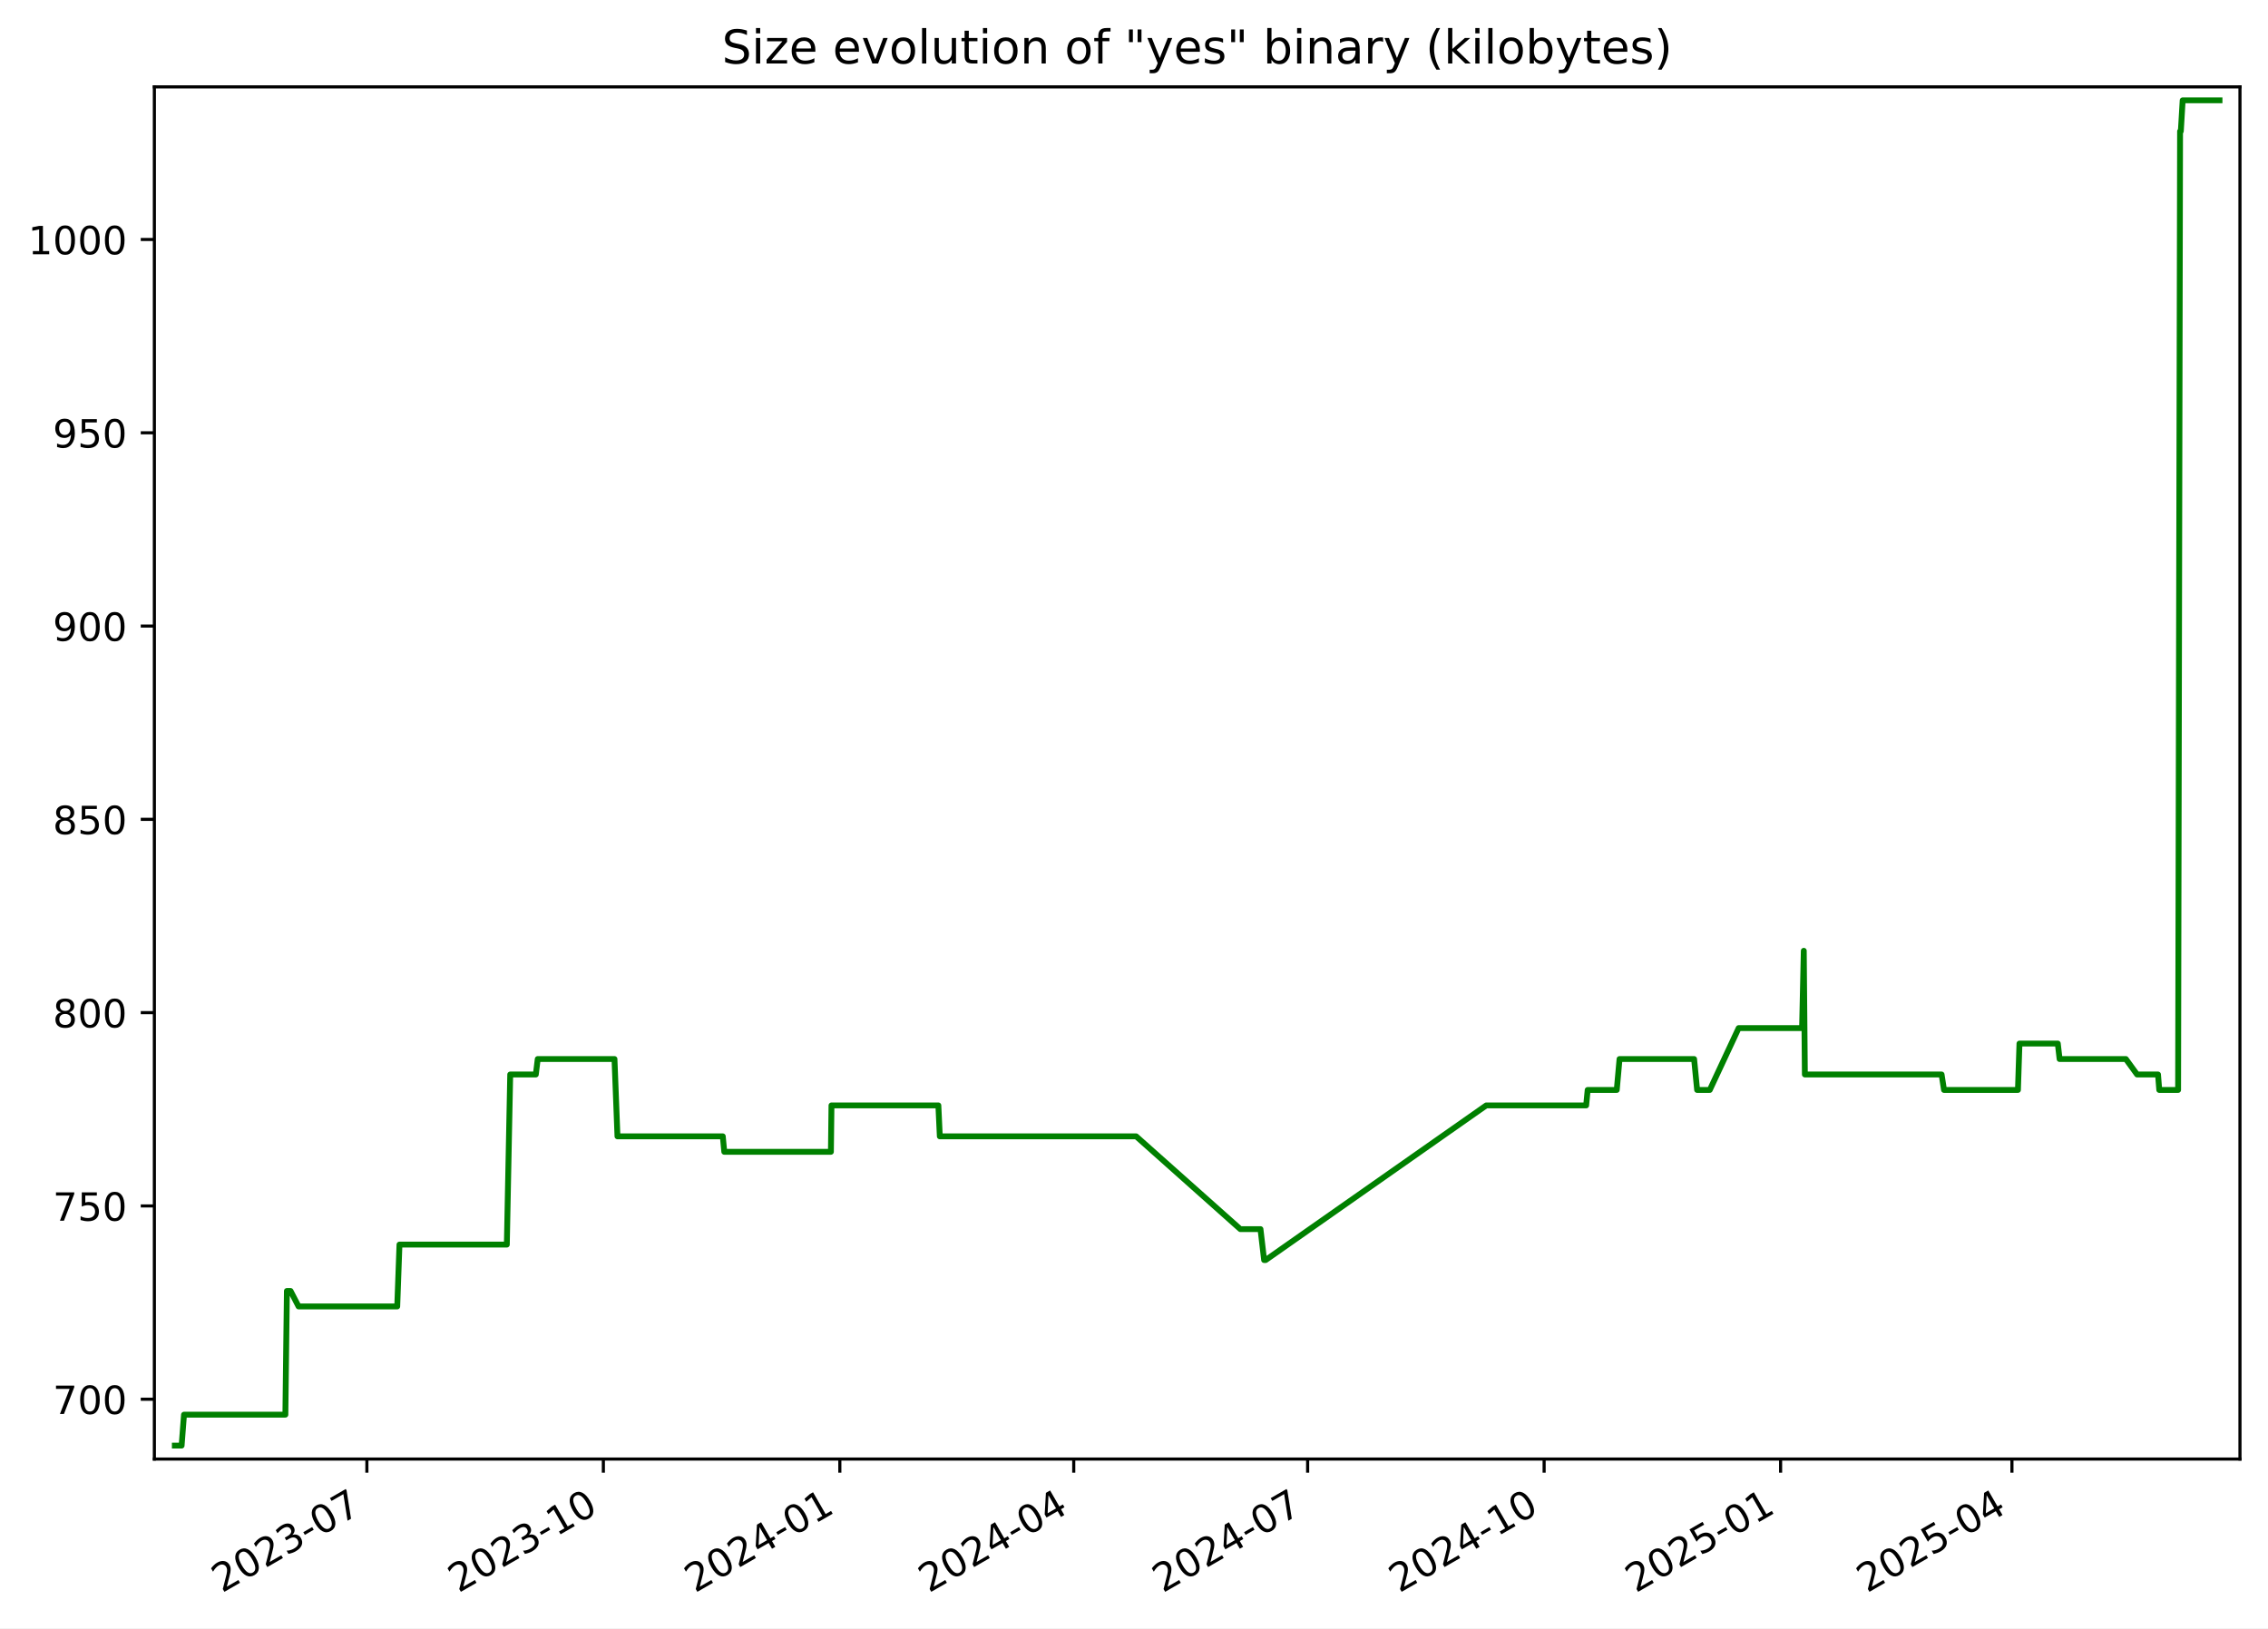
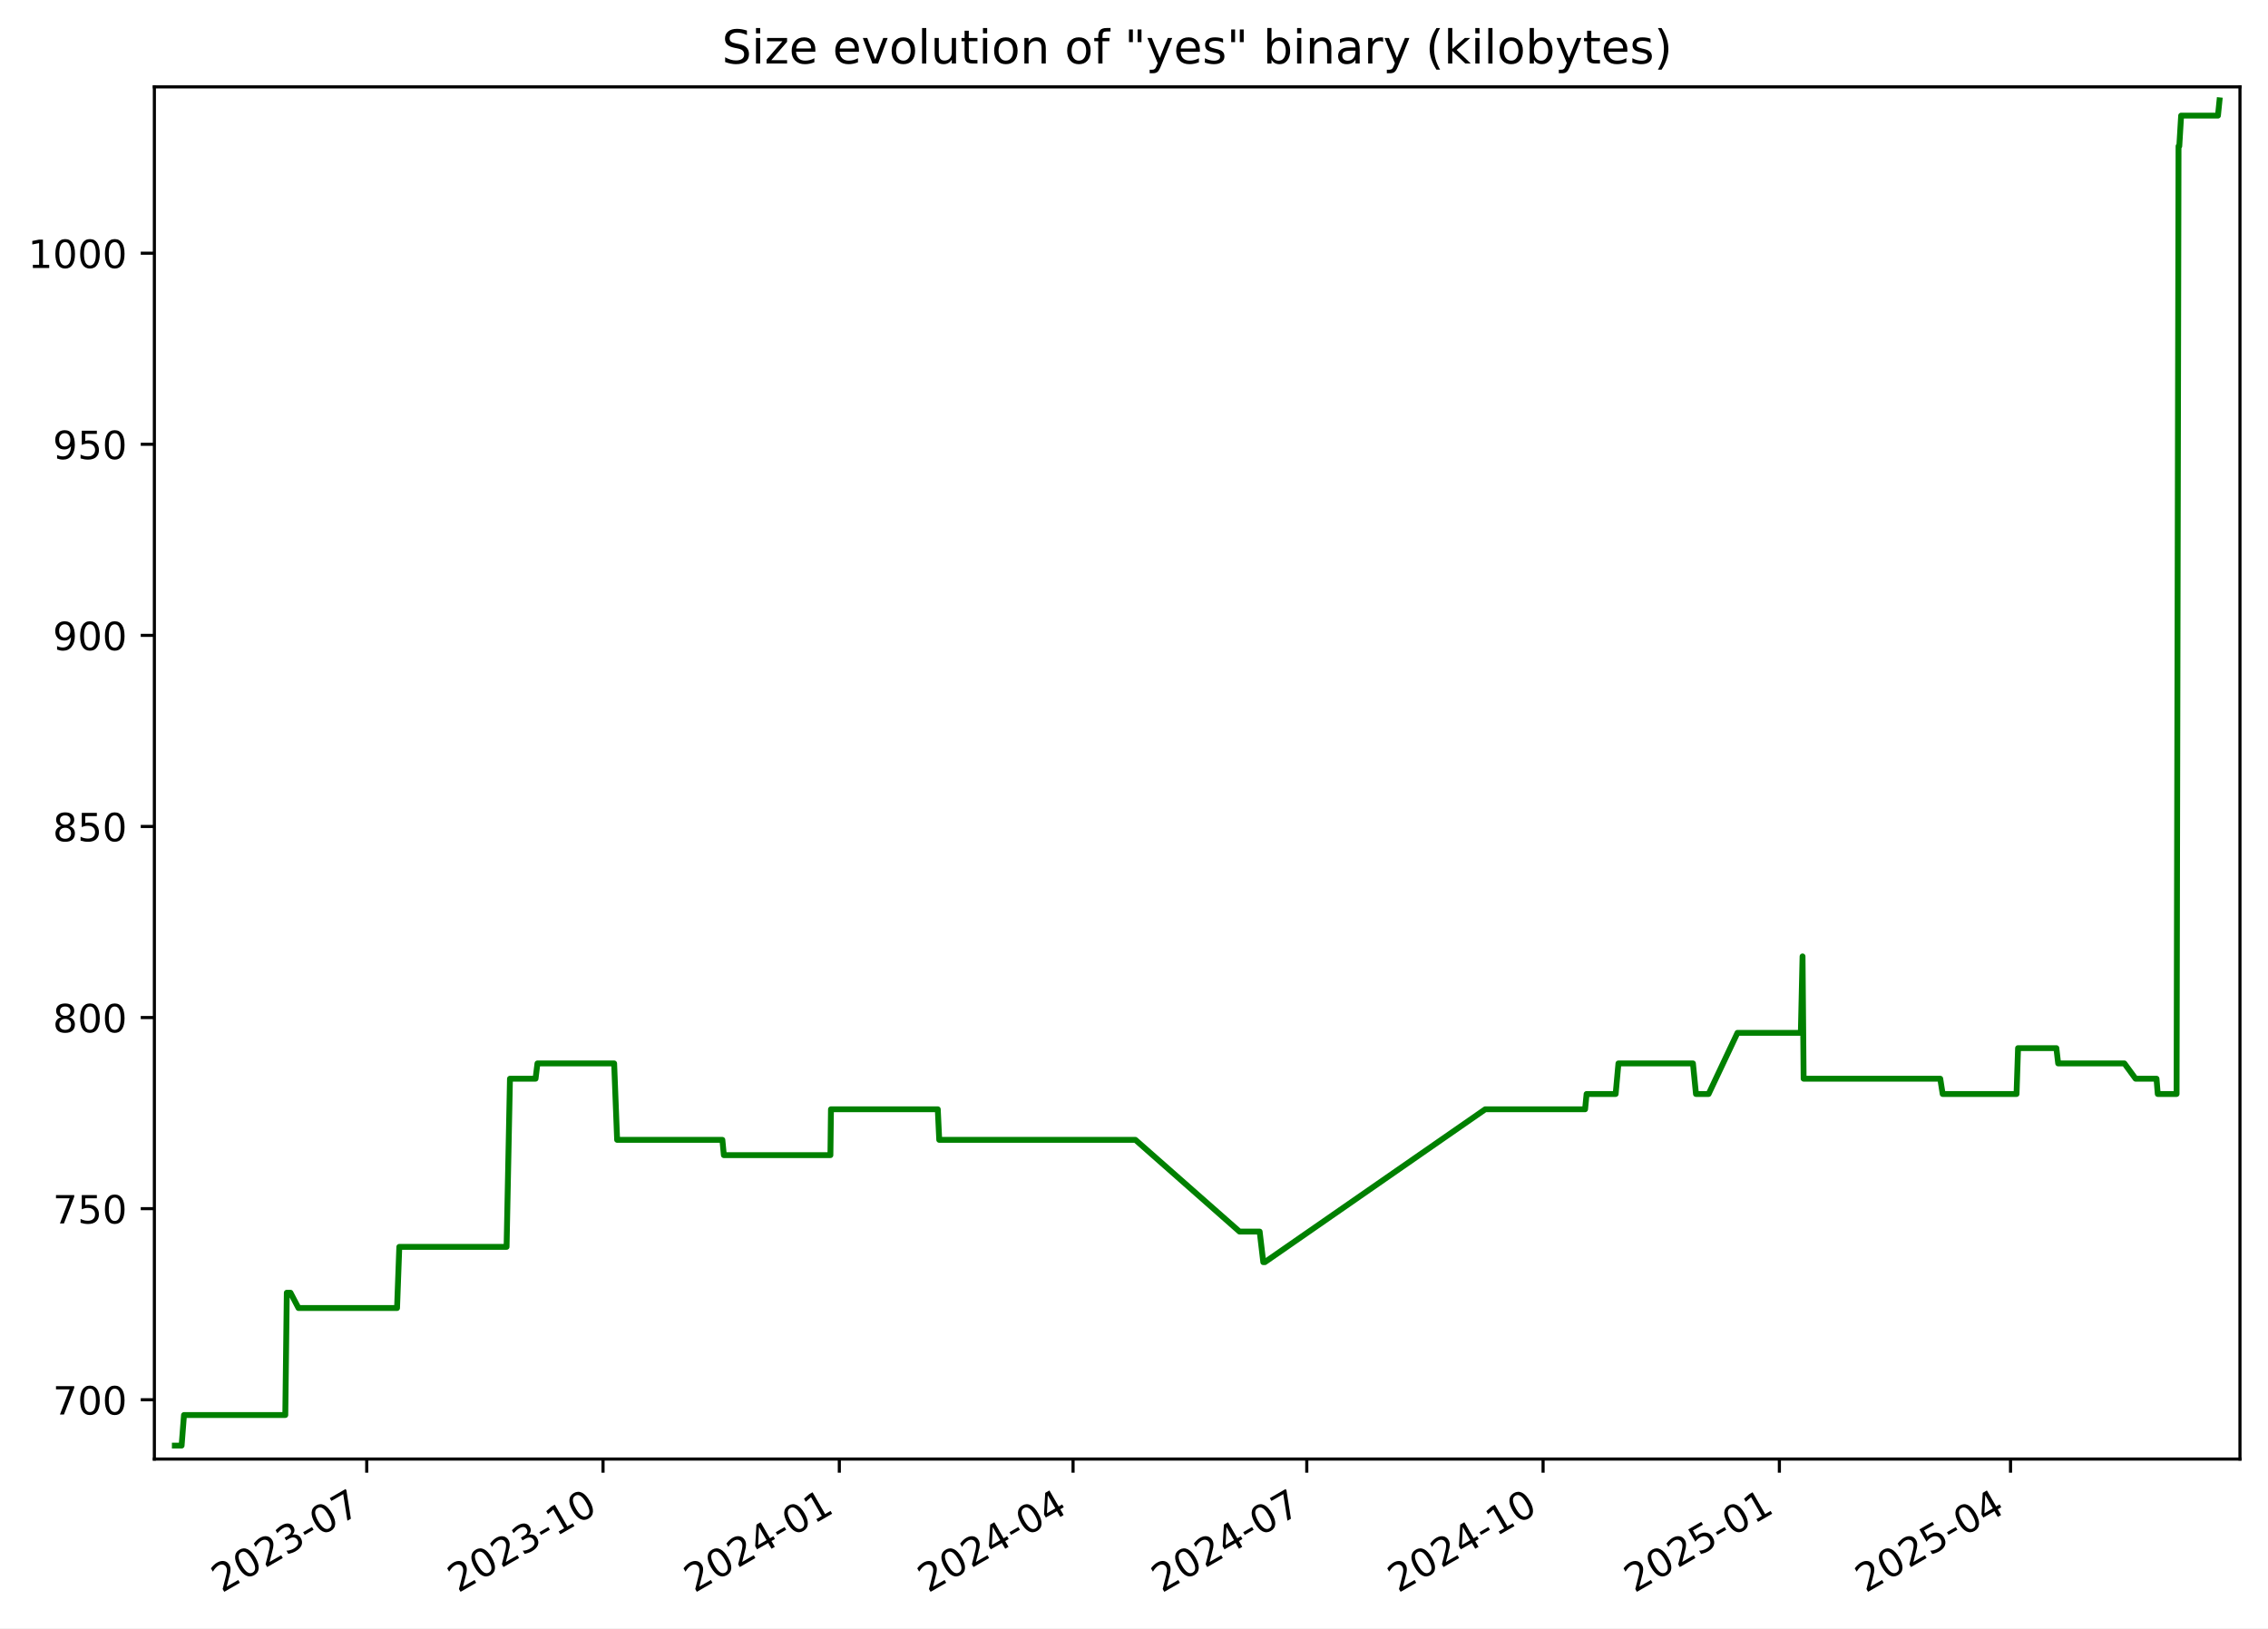
<svg xmlns="http://www.w3.org/2000/svg" xmlns:xlink="http://www.w3.org/1999/xlink" width="582.53pt" height="418.303pt" viewBox="0 0 582.53 418.303" version="1.1">
  <defs>
    <style type="text/css">*{stroke-linejoin: round; stroke-linecap: butt}</style>
  </defs>
  <g id="figure_1">
    <g id="patch_1">
      <path d="M -0 418.303  L 582.53 418.303  L 582.53 0  L -0 0  z " style="fill: #ffffff" />
    </g>
    <g id="axes_1">
      <g id="patch_2">
        <path d="M 39.65 374.83  L 575.33 374.83  L 575.33 22.318  L 39.65 22.318  z " style="fill: #ffffff" />
      </g>
      <g id="matplotlib.axis_1">
        <g id="xtick_1">
          <g id="line2d_1">
            <defs>
-               <path id="m46917e50f6" d="M 0 0  L 0 3.5  " style="stroke: #000000; stroke-width: 0.8" />
+               <path id="me6679923c3" d="M 0 0  L 0 3.5  " style="stroke: #000000; stroke-width: 0.8" />
            </defs>
            <g>
-               <use xlink:href="#m46917e50f6" x="94.232" y="374.83" style="stroke: #000000; stroke-width: 0.8" />
+               <use xlink:href="#me6679923c3" x="94.195" y="374.83" style="stroke: #000000; stroke-width: 0.8" />
            </g>
          </g>
          <g id="text_1">
-             <g transform="translate(57.00747 409.302) rotate(-30) scale(0.1 -0.1)">
+             <g transform="translate(56.96987 409.302) rotate(-30) scale(0.1 -0.1)">
              <defs>
                <path id="DejaVuSans-32" d="M 1228 531  L 3431 531  L 3431 0  L 469 0  L 469 531  Q 828 903 1448 1529  Q 2069 2156 2228 2338  Q 2531 2678 2651 2914  Q 2772 3150 2772 3378  Q 2772 3750 2511 3984  Q 2250 4219 1831 4219  Q 1534 4219 1204 4116  Q 875 4013 500 3803  L 500 4441  Q 881 4594 1212 4672  Q 1544 4750 1819 4750  Q 2544 4750 2975 4387  Q 3406 4025 3406 3419  Q 3406 3131 3298 2873  Q 3191 2616 2906 2266  Q 2828 2175 2409 1742  Q 1991 1309 1228 531  z " transform="scale(0.015625)" />
                <path id="DejaVuSans-30" d="M 2034 4250  Q 1547 4250 1301 3770  Q 1056 3291 1056 2328  Q 1056 1369 1301 889  Q 1547 409 2034 409  Q 2525 409 2770 889  Q 3016 1369 3016 2328  Q 3016 3291 2770 3770  Q 2525 4250 2034 4250  z M 2034 4750  Q 2819 4750 3233 4129  Q 3647 3509 3647 2328  Q 3647 1150 3233 529  Q 2819 -91 2034 -91  Q 1250 -91 836 529  Q 422 1150 422 2328  Q 422 3509 836 4129  Q 1250 4750 2034 4750  z " transform="scale(0.015625)" />
                <path id="DejaVuSans-33" d="M 2597 2516  Q 3050 2419 3304 2112  Q 3559 1806 3559 1356  Q 3559 666 3084 287  Q 2609 -91 1734 -91  Q 1441 -91 1130 -33  Q 819 25 488 141  L 488 750  Q 750 597 1062 519  Q 1375 441 1716 441  Q 2309 441 2620 675  Q 2931 909 2931 1356  Q 2931 1769 2642 2001  Q 2353 2234 1838 2234  L 1294 2234  L 1294 2753  L 1863 2753  Q 2328 2753 2575 2939  Q 2822 3125 2822 3475  Q 2822 3834 2567 4026  Q 2313 4219 1838 4219  Q 1578 4219 1281 4162  Q 984 4106 628 3988  L 628 4550  Q 988 4650 1302 4700  Q 1616 4750 1894 4750  Q 2613 4750 3031 4423  Q 3450 4097 3450 3541  Q 3450 3153 3228 2886  Q 3006 2619 2597 2516  z " transform="scale(0.015625)" />
                <path id="DejaVuSans-2d" d="M 313 2009  L 1997 2009  L 1997 1497  L 313 1497  L 313 2009  z " transform="scale(0.015625)" />
                <path id="DejaVuSans-37" d="M 525 4666  L 3525 4666  L 3525 4397  L 1831 0  L 1172 0  L 2766 4134  L 525 4134  L 525 4666  z " transform="scale(0.015625)" />
              </defs>
              <use xlink:href="#DejaVuSans-32" />
              <use xlink:href="#DejaVuSans-30" x="63.623" />
              <use xlink:href="#DejaVuSans-32" x="127.246" />
              <use xlink:href="#DejaVuSans-33" x="190.869" />
              <use xlink:href="#DejaVuSans-2d" x="254.492" />
              <use xlink:href="#DejaVuSans-30" x="290.576" />
              <use xlink:href="#DejaVuSans-37" x="354.199" />
            </g>
          </g>
        </g>
        <g id="xtick_2">
          <g id="line2d_2">
            <g>
-               <use xlink:href="#m46917e50f6" x="154.971" y="374.83" style="stroke: #000000; stroke-width: 0.8" />
+               <use xlink:href="#me6679923c3" x="154.887" y="374.83" style="stroke: #000000; stroke-width: 0.8" />
            </g>
          </g>
          <g id="text_2">
-             <g transform="translate(117.7459 409.302) rotate(-30) scale(0.1 -0.1)">
+             <g transform="translate(117.662 409.302) rotate(-30) scale(0.1 -0.1)">
              <defs>
                <path id="DejaVuSans-31" d="M 794 531  L 1825 531  L 1825 4091  L 703 3866  L 703 4441  L 1819 4666  L 2450 4666  L 2450 531  L 3481 531  L 3481 0  L 794 0  L 794 531  z " transform="scale(0.015625)" />
              </defs>
              <use xlink:href="#DejaVuSans-32" />
              <use xlink:href="#DejaVuSans-30" x="63.623" />
              <use xlink:href="#DejaVuSans-32" x="127.246" />
              <use xlink:href="#DejaVuSans-33" x="190.869" />
              <use xlink:href="#DejaVuSans-2d" x="254.492" />
              <use xlink:href="#DejaVuSans-31" x="290.576" />
              <use xlink:href="#DejaVuSans-30" x="354.199" />
            </g>
          </g>
        </g>
        <g id="xtick_3">
          <g id="line2d_3">
            <g>
-               <use xlink:href="#m46917e50f6" x="215.709" y="374.83" style="stroke: #000000; stroke-width: 0.8" />
+               <use xlink:href="#me6679923c3" x="215.579" y="374.83" style="stroke: #000000; stroke-width: 0.8" />
            </g>
          </g>
          <g id="text_3">
-             <g transform="translate(178.4843 409.302) rotate(-30) scale(0.1 -0.1)">
+             <g transform="translate(178.3541 409.302) rotate(-30) scale(0.1 -0.1)">
              <defs>
                <path id="DejaVuSans-34" d="M 2419 4116  L 825 1625  L 2419 1625  L 2419 4116  z M 2253 4666  L 3047 4666  L 3047 1625  L 3713 1625  L 3713 1100  L 3047 1100  L 3047 0  L 2419 0  L 2419 1100  L 313 1100  L 313 1709  L 2253 4666  z " transform="scale(0.015625)" />
              </defs>
              <use xlink:href="#DejaVuSans-32" />
              <use xlink:href="#DejaVuSans-30" x="63.623" />
              <use xlink:href="#DejaVuSans-32" x="127.246" />
              <use xlink:href="#DejaVuSans-34" x="190.869" />
              <use xlink:href="#DejaVuSans-2d" x="254.492" />
              <use xlink:href="#DejaVuSans-30" x="290.576" />
              <use xlink:href="#DejaVuSans-31" x="354.199" />
            </g>
          </g>
        </g>
        <g id="xtick_4">
          <g id="line2d_4">
            <g>
-               <use xlink:href="#m46917e50f6" x="275.787" y="374.83" style="stroke: #000000; stroke-width: 0.8" />
+               <use xlink:href="#me6679923c3" x="275.611" y="374.83" style="stroke: #000000; stroke-width: 0.8" />
            </g>
          </g>
          <g id="text_4">
-             <g transform="translate(238.5625 409.302) rotate(-30) scale(0.1 -0.1)">
+             <g transform="translate(238.3865 409.302) rotate(-30) scale(0.1 -0.1)">
              <use xlink:href="#DejaVuSans-32" />
              <use xlink:href="#DejaVuSans-30" x="63.623" />
              <use xlink:href="#DejaVuSans-32" x="127.246" />
              <use xlink:href="#DejaVuSans-34" x="190.869" />
              <use xlink:href="#DejaVuSans-2d" x="254.492" />
              <use xlink:href="#DejaVuSans-30" x="290.576" />
              <use xlink:href="#DejaVuSans-34" x="354.199" />
            </g>
          </g>
        </g>
        <g id="xtick_5">
          <g id="line2d_5">
            <g>
-               <use xlink:href="#m46917e50f6" x="335.865" y="374.83" style="stroke: #000000; stroke-width: 0.8" />
+               <use xlink:href="#me6679923c3" x="335.644" y="374.83" style="stroke: #000000; stroke-width: 0.8" />
            </g>
          </g>
          <g id="text_5">
-             <g transform="translate(298.6407 409.302) rotate(-30) scale(0.1 -0.1)">
+             <g transform="translate(298.4189 409.302) rotate(-30) scale(0.1 -0.1)">
              <use xlink:href="#DejaVuSans-32" />
              <use xlink:href="#DejaVuSans-30" x="63.623" />
              <use xlink:href="#DejaVuSans-32" x="127.246" />
              <use xlink:href="#DejaVuSans-34" x="190.869" />
              <use xlink:href="#DejaVuSans-2d" x="254.492" />
              <use xlink:href="#DejaVuSans-30" x="290.576" />
              <use xlink:href="#DejaVuSans-37" x="354.199" />
            </g>
          </g>
        </g>
        <g id="xtick_6">
          <g id="line2d_6">
            <g>
-               <use xlink:href="#m46917e50f6" x="396.604" y="374.83" style="stroke: #000000; stroke-width: 0.8" />
+               <use xlink:href="#me6679923c3" x="396.336" y="374.83" style="stroke: #000000; stroke-width: 0.8" />
            </g>
          </g>
          <g id="text_6">
-             <g transform="translate(359.3791 409.302) rotate(-30) scale(0.1 -0.1)">
+             <g transform="translate(359.111 409.302) rotate(-30) scale(0.1 -0.1)">
              <use xlink:href="#DejaVuSans-32" />
              <use xlink:href="#DejaVuSans-30" x="63.623" />
              <use xlink:href="#DejaVuSans-32" x="127.246" />
              <use xlink:href="#DejaVuSans-34" x="190.869" />
              <use xlink:href="#DejaVuSans-2d" x="254.492" />
              <use xlink:href="#DejaVuSans-31" x="290.576" />
              <use xlink:href="#DejaVuSans-30" x="354.199" />
            </g>
          </g>
        </g>
        <g id="xtick_7">
          <g id="line2d_7">
            <g>
-               <use xlink:href="#m46917e50f6" x="457.342" y="374.83" style="stroke: #000000; stroke-width: 0.8" />
+               <use xlink:href="#me6679923c3" x="457.028" y="374.83" style="stroke: #000000; stroke-width: 0.8" />
            </g>
          </g>
          <g id="text_7">
-             <g transform="translate(420.1174 409.302) rotate(-30) scale(0.1 -0.1)">
+             <g transform="translate(419.8031 409.302) rotate(-30) scale(0.1 -0.1)">
              <defs>
                <path id="DejaVuSans-35" d="M 691 4666  L 3169 4666  L 3169 4134  L 1269 4134  L 1269 2991  Q 1406 3038 1543 3061  Q 1681 3084 1819 3084  Q 2600 3084 3056 2656  Q 3513 2228 3513 1497  Q 3513 744 3044 326  Q 2575 -91 1722 -91  Q 1428 -91 1123 -41  Q 819 9 494 109  L 494 744  Q 775 591 1075 516  Q 1375 441 1709 441  Q 2250 441 2565 725  Q 2881 1009 2881 1497  Q 2881 1984 2565 2268  Q 2250 2553 1709 2553  Q 1456 2553 1204 2497  Q 953 2441 691 2322  L 691 4666  z " transform="scale(0.015625)" />
              </defs>
              <use xlink:href="#DejaVuSans-32" />
              <use xlink:href="#DejaVuSans-30" x="63.623" />
              <use xlink:href="#DejaVuSans-32" x="127.246" />
              <use xlink:href="#DejaVuSans-35" x="190.869" />
              <use xlink:href="#DejaVuSans-2d" x="254.492" />
              <use xlink:href="#DejaVuSans-30" x="290.576" />
              <use xlink:href="#DejaVuSans-31" x="354.199" />
            </g>
          </g>
        </g>
        <g id="xtick_8">
          <g id="line2d_8">
            <g>
-               <use xlink:href="#m46917e50f6" x="516.76" y="374.83" style="stroke: #000000; stroke-width: 0.8" />
+               <use xlink:href="#me6679923c3" x="516.401" y="374.83" style="stroke: #000000; stroke-width: 0.8" />
            </g>
          </g>
          <g id="text_8">
-             <g transform="translate(479.5354 409.302) rotate(-30) scale(0.1 -0.1)">
+             <g transform="translate(479.1758 409.302) rotate(-30) scale(0.1 -0.1)">
              <use xlink:href="#DejaVuSans-32" />
              <use xlink:href="#DejaVuSans-30" x="63.623" />
              <use xlink:href="#DejaVuSans-32" x="127.246" />
              <use xlink:href="#DejaVuSans-35" x="190.869" />
              <use xlink:href="#DejaVuSans-2d" x="254.492" />
              <use xlink:href="#DejaVuSans-30" x="290.576" />
              <use xlink:href="#DejaVuSans-34" x="354.199" />
            </g>
          </g>
        </g>
      </g>
      <g id="matplotlib.axis_2">
        <g id="ytick_1">
          <g id="line2d_9">
            <defs>
-               <path id="m2180537164" d="M 0 0  L -3.5 0  " style="stroke: #000000; stroke-width: 0.8" />
+               <path id="m4d699a2d1c" d="M 0 0  L -3.5 0  " style="stroke: #000000; stroke-width: 0.8" />
            </defs>
            <g>
-               <use xlink:href="#m2180537164" x="39.65" y="359.457" style="stroke: #000000; stroke-width: 0.8" />
+               <use xlink:href="#m4d699a2d1c" x="39.65" y="359.592" style="stroke: #000000; stroke-width: 0.8" />
            </g>
          </g>
          <g id="text_9">
-             <g transform="translate(13.5625 363.2561) scale(0.1 -0.1)">
+             <g transform="translate(13.5625 363.3915) scale(0.1 -0.1)">
              <use xlink:href="#DejaVuSans-37" />
              <use xlink:href="#DejaVuSans-30" x="63.623" />
              <use xlink:href="#DejaVuSans-30" x="127.246" />
            </g>
          </g>
        </g>
        <g id="ytick_2">
          <g id="line2d_10">
            <g>
-               <use xlink:href="#m2180537164" x="39.65" y="309.802" style="stroke: #000000; stroke-width: 0.8" />
+               <use xlink:href="#m4d699a2d1c" x="39.65" y="310.501" style="stroke: #000000; stroke-width: 0.8" />
            </g>
          </g>
          <g id="text_10">
-             <g transform="translate(13.5625 313.6009) scale(0.1 -0.1)">
+             <g transform="translate(13.5625 314.3006) scale(0.1 -0.1)">
              <use xlink:href="#DejaVuSans-37" />
              <use xlink:href="#DejaVuSans-35" x="63.623" />
              <use xlink:href="#DejaVuSans-30" x="127.246" />
            </g>
          </g>
        </g>
        <g id="ytick_3">
          <g id="line2d_11">
            <g>
-               <use xlink:href="#m2180537164" x="39.65" y="260.147" style="stroke: #000000; stroke-width: 0.8" />
+               <use xlink:href="#m4d699a2d1c" x="39.65" y="261.41" style="stroke: #000000; stroke-width: 0.8" />
            </g>
          </g>
          <g id="text_11">
-             <g transform="translate(13.5625 263.9458) scale(0.1 -0.1)">
+             <g transform="translate(13.5625 265.2097) scale(0.1 -0.1)">
              <defs>
                <path id="DejaVuSans-38" d="M 2034 2216  Q 1584 2216 1326 1975  Q 1069 1734 1069 1313  Q 1069 891 1326 650  Q 1584 409 2034 409  Q 2484 409 2743 651  Q 3003 894 3003 1313  Q 3003 1734 2745 1975  Q 2488 2216 2034 2216  z M 1403 2484  Q 997 2584 770 2862  Q 544 3141 544 3541  Q 544 4100 942 4425  Q 1341 4750 2034 4750  Q 2731 4750 3128 4425  Q 3525 4100 3525 3541  Q 3525 3141 3298 2862  Q 3072 2584 2669 2484  Q 3125 2378 3379 2068  Q 3634 1759 3634 1313  Q 3634 634 3220 271  Q 2806 -91 2034 -91  Q 1263 -91 848 271  Q 434 634 434 1313  Q 434 1759 690 2068  Q 947 2378 1403 2484  z M 1172 3481  Q 1172 3119 1398 2916  Q 1625 2713 2034 2713  Q 2441 2713 2670 2916  Q 2900 3119 2900 3481  Q 2900 3844 2670 4047  Q 2441 4250 2034 4250  Q 1625 4250 1398 4047  Q 1172 3844 1172 3481  z " transform="scale(0.015625)" />
              </defs>
              <use xlink:href="#DejaVuSans-38" />
              <use xlink:href="#DejaVuSans-30" x="63.623" />
              <use xlink:href="#DejaVuSans-30" x="127.246" />
            </g>
          </g>
        </g>
        <g id="ytick_4">
          <g id="line2d_12">
            <g>
-               <use xlink:href="#m2180537164" x="39.65" y="210.491" style="stroke: #000000; stroke-width: 0.8" />
+               <use xlink:href="#m4d699a2d1c" x="39.65" y="212.32" style="stroke: #000000; stroke-width: 0.8" />
            </g>
          </g>
          <g id="text_12">
-             <g transform="translate(13.5625 214.2906) scale(0.1 -0.1)">
+             <g transform="translate(13.5625 216.1188) scale(0.1 -0.1)">
              <use xlink:href="#DejaVuSans-38" />
              <use xlink:href="#DejaVuSans-35" x="63.623" />
              <use xlink:href="#DejaVuSans-30" x="127.246" />
            </g>
          </g>
        </g>
        <g id="ytick_5">
          <g id="line2d_13">
            <g>
-               <use xlink:href="#m2180537164" x="39.65" y="160.836" style="stroke: #000000; stroke-width: 0.8" />
+               <use xlink:href="#m4d699a2d1c" x="39.65" y="163.229" style="stroke: #000000; stroke-width: 0.8" />
            </g>
          </g>
          <g id="text_13">
-             <g transform="translate(13.5625 164.6354) scale(0.1 -0.1)">
+             <g transform="translate(13.5625 167.0279) scale(0.1 -0.1)">
              <defs>
                <path id="DejaVuSans-39" d="M 703 97  L 703 672  Q 941 559 1184 500  Q 1428 441 1663 441  Q 2288 441 2617 861  Q 2947 1281 2994 2138  Q 2813 1869 2534 1725  Q 2256 1581 1919 1581  Q 1219 1581 811 2004  Q 403 2428 403 3163  Q 403 3881 828 4315  Q 1253 4750 1959 4750  Q 2769 4750 3195 4129  Q 3622 3509 3622 2328  Q 3622 1225 3098 567  Q 2575 -91 1691 -91  Q 1453 -91 1209 -44  Q 966 3 703 97  z M 1959 2075  Q 2384 2075 2632 2365  Q 2881 2656 2881 3163  Q 2881 3666 2632 3958  Q 2384 4250 1959 4250  Q 1534 4250 1286 3958  Q 1038 3666 1038 3163  Q 1038 2656 1286 2365  Q 1534 2075 1959 2075  z " transform="scale(0.015625)" />
              </defs>
              <use xlink:href="#DejaVuSans-39" />
              <use xlink:href="#DejaVuSans-30" x="63.623" />
              <use xlink:href="#DejaVuSans-30" x="127.246" />
            </g>
          </g>
        </g>
        <g id="ytick_6">
          <g id="line2d_14">
            <g>
-               <use xlink:href="#m2180537164" x="39.65" y="111.181" style="stroke: #000000; stroke-width: 0.8" />
+               <use xlink:href="#m4d699a2d1c" x="39.65" y="114.138" style="stroke: #000000; stroke-width: 0.8" />
            </g>
          </g>
          <g id="text_14">
-             <g transform="translate(13.5625 114.9802) scale(0.1 -0.1)">
+             <g transform="translate(13.5625 117.937) scale(0.1 -0.1)">
              <use xlink:href="#DejaVuSans-39" />
              <use xlink:href="#DejaVuSans-35" x="63.623" />
              <use xlink:href="#DejaVuSans-30" x="127.246" />
            </g>
          </g>
        </g>
        <g id="ytick_7">
          <g id="line2d_15">
            <g>
-               <use xlink:href="#m2180537164" x="39.65" y="61.526" style="stroke: #000000; stroke-width: 0.8" />
+               <use xlink:href="#m4d699a2d1c" x="39.65" y="65.047" style="stroke: #000000; stroke-width: 0.8" />
            </g>
          </g>
          <g id="text_15">
-             <g transform="translate(7.2 65.32507) scale(0.1 -0.1)">
+             <g transform="translate(7.2 68.84607) scale(0.1 -0.1)">
              <use xlink:href="#DejaVuSans-31" />
              <use xlink:href="#DejaVuSans-30" x="63.623" />
              <use xlink:href="#DejaVuSans-30" x="127.246" />
              <use xlink:href="#DejaVuSans-30" x="190.869" />
            </g>
          </g>
        </g>
      </g>
      <g id="line2d_16">
-         <path d="M 44.902 371.374  L 46.649 371.374  L 47.261 363.429  L 73.299 363.429  L 73.686 331.65  L 74.629 331.65  L 76.687 335.622  L 102.029 335.622  L 102.604 319.733  L 130.179 319.733  L 131.048 276.036  L 137.627 276.036  L 138.112 272.064  L 157.83 272.064  L 158.595 291.926  L 185.649 291.926  L 186.027 295.898  L 213.418 295.898  L 213.561 283.981  L 241.018 283.981  L 241.389 291.926  L 291.818 291.926  L 318.576 315.76  L 323.754 315.76  L 324.684 323.705  L 325.086 323.705  L 381.739 283.981  L 407.402 283.981  L 407.787 280.009  L 415.26 280.009  L 415.974 272.064  L 435.128 272.064  L 435.903 280.009  L 439.153 280.009  L 446.569 264.119  L 462.859 264.119  L 463.299 244.257  L 463.576 276.036  L 498.695 276.036  L 499.317 280.009  L 518.304 280.009  L 518.693 268.091  L 528.543 268.091  L 529.003 272.064  L 546.022 272.064  L 548.907 276.036  L 554.285 276.036  L 554.602 280.009  L 559.443 280.009  L 559.944 33.719  L 560.14 33.719  L 560.611 25.774  L 570.078 25.774  L 570.078 25.774  " clip-path="url(#p801b10c8f1)" style="fill: none; stroke: #008000; stroke-width: 1.5; stroke-linecap: square" />
+         <path d="M 44.902 371.374  L 46.648 371.374  L 47.259 363.52  L 73.278 363.52  L 73.664 332.101  L 74.606 332.101  L 76.663 336.029  L 101.985 336.029  L 102.56 320.32  L 130.114 320.32  L 130.983 277.12  L 137.557 277.12  L 138.041 273.192  L 157.744 273.192  L 158.508 292.829  L 185.542 292.829  L 185.92 296.756  L 213.29 296.756  L 213.432 284.974  L 240.869 284.974  L 241.239 292.829  L 291.629 292.829  L 318.367 316.392  L 323.542 316.392  L 324.471 324.247  L 324.873 324.247  L 381.483 284.974  L 407.126 284.974  L 407.51 281.047  L 414.978 281.047  L 415.691 273.192  L 434.83 273.192  L 435.605 281.047  L 438.853 281.047  L 446.263 265.338  L 462.54 265.338  L 462.98 245.701  L 463.257 277.12  L 498.35 277.12  L 498.971 281.047  L 517.944 281.047  L 518.332 269.265  L 528.174 269.265  L 528.634 273.192  L 545.64 273.192  L 548.523 277.12  L 553.897 277.12  L 554.214 281.047  L 559.051 281.047  L 559.551 37.556  L 559.747 37.556  L 560.218 29.701  L 569.678 29.701  L 570.078 25.774  L 570.078 25.774  " clip-path="url(#p2fec232129)" style="fill: none; stroke: #008000; stroke-width: 1.5; stroke-linecap: square" />
      </g>
      <g id="patch_3">
        <path d="M 39.65 374.83  L 39.65 22.318  " style="fill: none; stroke: #000000; stroke-width: 0.8; stroke-linejoin: miter; stroke-linecap: square" />
      </g>
      <g id="patch_4">
        <path d="M 575.33 374.83  L 575.33 22.318  " style="fill: none; stroke: #000000; stroke-width: 0.8; stroke-linejoin: miter; stroke-linecap: square" />
      </g>
      <g id="patch_5">
        <path d="M 39.65 374.83  L 575.33 374.83  " style="fill: none; stroke: #000000; stroke-width: 0.8; stroke-linejoin: miter; stroke-linecap: square" />
      </g>
      <g id="patch_6">
        <path d="M 39.65 22.318  L 575.33 22.318  " style="fill: none; stroke: #000000; stroke-width: 0.8; stroke-linejoin: miter; stroke-linecap: square" />
      </g>
      <g id="text_16">
        <g transform="translate(185.4256 16.31812) scale(0.12 -0.12)">
          <defs>
            <path id="DejaVuSans-53" d="M 3425 4513  L 3425 3897  Q 3066 4069 2747 4153  Q 2428 4238 2131 4238  Q 1616 4238 1336 4038  Q 1056 3838 1056 3469  Q 1056 3159 1242 3001  Q 1428 2844 1947 2747  L 2328 2669  Q 3034 2534 3370 2195  Q 3706 1856 3706 1288  Q 3706 609 3251 259  Q 2797 -91 1919 -91  Q 1588 -91 1214 -16  Q 841 59 441 206  L 441 856  Q 825 641 1194 531  Q 1563 422 1919 422  Q 2459 422 2753 634  Q 3047 847 3047 1241  Q 3047 1584 2836 1778  Q 2625 1972 2144 2069  L 1759 2144  Q 1053 2284 737 2584  Q 422 2884 422 3419  Q 422 4038 858 4394  Q 1294 4750 2059 4750  Q 2388 4750 2728 4690  Q 3069 4631 3425 4513  z " transform="scale(0.015625)" />
            <path id="DejaVuSans-69" d="M 603 3500  L 1178 3500  L 1178 0  L 603 0  L 603 3500  z M 603 4863  L 1178 4863  L 1178 4134  L 603 4134  L 603 4863  z " transform="scale(0.015625)" />
            <path id="DejaVuSans-7a" d="M 353 3500  L 3084 3500  L 3084 2975  L 922 459  L 3084 459  L 3084 0  L 275 0  L 275 525  L 2438 3041  L 353 3041  L 353 3500  z " transform="scale(0.015625)" />
            <path id="DejaVuSans-65" d="M 3597 1894  L 3597 1613  L 953 1613  Q 991 1019 1311 708  Q 1631 397 2203 397  Q 2534 397 2845 478  Q 3156 559 3463 722  L 3463 178  Q 3153 47 2828 -22  Q 2503 -91 2169 -91  Q 1331 -91 842 396  Q 353 884 353 1716  Q 353 2575 817 3079  Q 1281 3584 2069 3584  Q 2775 3584 3186 3129  Q 3597 2675 3597 1894  z M 3022 2063  Q 3016 2534 2758 2815  Q 2500 3097 2075 3097  Q 1594 3097 1305 2825  Q 1016 2553 972 2059  L 3022 2063  z " transform="scale(0.015625)" />
            <path id="DejaVuSans-20" transform="scale(0.015625)" />
            <path id="DejaVuSans-76" d="M 191 3500  L 800 3500  L 1894 563  L 2988 3500  L 3597 3500  L 2284 0  L 1503 0  L 191 3500  z " transform="scale(0.015625)" />
            <path id="DejaVuSans-6f" d="M 1959 3097  Q 1497 3097 1228 2736  Q 959 2375 959 1747  Q 959 1119 1226 758  Q 1494 397 1959 397  Q 2419 397 2687 759  Q 2956 1122 2956 1747  Q 2956 2369 2687 2733  Q 2419 3097 1959 3097  z M 1959 3584  Q 2709 3584 3137 3096  Q 3566 2609 3566 1747  Q 3566 888 3137 398  Q 2709 -91 1959 -91  Q 1206 -91 779 398  Q 353 888 353 1747  Q 353 2609 779 3096  Q 1206 3584 1959 3584  z " transform="scale(0.015625)" />
            <path id="DejaVuSans-6c" d="M 603 4863  L 1178 4863  L 1178 0  L 603 0  L 603 4863  z " transform="scale(0.015625)" />
            <path id="DejaVuSans-75" d="M 544 1381  L 544 3500  L 1119 3500  L 1119 1403  Q 1119 906 1312 657  Q 1506 409 1894 409  Q 2359 409 2629 706  Q 2900 1003 2900 1516  L 2900 3500  L 3475 3500  L 3475 0  L 2900 0  L 2900 538  Q 2691 219 2414 64  Q 2138 -91 1772 -91  Q 1169 -91 856 284  Q 544 659 544 1381  z M 1991 3584  L 1991 3584  z " transform="scale(0.015625)" />
            <path id="DejaVuSans-74" d="M 1172 4494  L 1172 3500  L 2356 3500  L 2356 3053  L 1172 3053  L 1172 1153  Q 1172 725 1289 603  Q 1406 481 1766 481  L 2356 481  L 2356 0  L 1766 0  Q 1100 0 847 248  Q 594 497 594 1153  L 594 3053  L 172 3053  L 172 3500  L 594 3500  L 594 4494  L 1172 4494  z " transform="scale(0.015625)" />
            <path id="DejaVuSans-6e" d="M 3513 2113  L 3513 0  L 2938 0  L 2938 2094  Q 2938 2591 2744 2837  Q 2550 3084 2163 3084  Q 1697 3084 1428 2787  Q 1159 2491 1159 1978  L 1159 0  L 581 0  L 581 3500  L 1159 3500  L 1159 2956  Q 1366 3272 1645 3428  Q 1925 3584 2291 3584  Q 2894 3584 3203 3211  Q 3513 2838 3513 2113  z " transform="scale(0.015625)" />
            <path id="DejaVuSans-66" d="M 2375 4863  L 2375 4384  L 1825 4384  Q 1516 4384 1395 4259  Q 1275 4134 1275 3809  L 1275 3500  L 2222 3500  L 2222 3053  L 1275 3053  L 1275 0  L 697 0  L 697 3053  L 147 3053  L 147 3500  L 697 3500  L 697 3744  Q 697 4328 969 4595  Q 1241 4863 1831 4863  L 2375 4863  z " transform="scale(0.015625)" />
            <path id="DejaVuSans-22" d="M 1147 4666  L 1147 2931  L 616 2931  L 616 4666  L 1147 4666  z M 2328 4666  L 2328 2931  L 1797 2931  L 1797 4666  L 2328 4666  z " transform="scale(0.015625)" />
            <path id="DejaVuSans-79" d="M 2059 -325  Q 1816 -950 1584 -1140  Q 1353 -1331 966 -1331  L 506 -1331  L 506 -850  L 844 -850  Q 1081 -850 1212 -737  Q 1344 -625 1503 -206  L 1606 56  L 191 3500  L 800 3500  L 1894 763  L 2988 3500  L 3597 3500  L 2059 -325  z " transform="scale(0.015625)" />
            <path id="DejaVuSans-73" d="M 2834 3397  L 2834 2853  Q 2591 2978 2328 3040  Q 2066 3103 1784 3103  Q 1356 3103 1142 2972  Q 928 2841 928 2578  Q 928 2378 1081 2264  Q 1234 2150 1697 2047  L 1894 2003  Q 2506 1872 2764 1633  Q 3022 1394 3022 966  Q 3022 478 2636 193  Q 2250 -91 1575 -91  Q 1294 -91 989 -36  Q 684 19 347 128  L 347 722  Q 666 556 975 473  Q 1284 391 1588 391  Q 1994 391 2212 530  Q 2431 669 2431 922  Q 2431 1156 2273 1281  Q 2116 1406 1581 1522  L 1381 1569  Q 847 1681 609 1914  Q 372 2147 372 2553  Q 372 3047 722 3315  Q 1072 3584 1716 3584  Q 2034 3584 2315 3537  Q 2597 3491 2834 3397  z " transform="scale(0.015625)" />
            <path id="DejaVuSans-62" d="M 3116 1747  Q 3116 2381 2855 2742  Q 2594 3103 2138 3103  Q 1681 3103 1420 2742  Q 1159 2381 1159 1747  Q 1159 1113 1420 752  Q 1681 391 2138 391  Q 2594 391 2855 752  Q 3116 1113 3116 1747  z M 1159 2969  Q 1341 3281 1617 3432  Q 1894 3584 2278 3584  Q 2916 3584 3314 3078  Q 3713 2572 3713 1747  Q 3713 922 3314 415  Q 2916 -91 2278 -91  Q 1894 -91 1617 61  Q 1341 213 1159 525  L 1159 0  L 581 0  L 581 4863  L 1159 4863  L 1159 2969  z " transform="scale(0.015625)" />
            <path id="DejaVuSans-61" d="M 2194 1759  Q 1497 1759 1228 1600  Q 959 1441 959 1056  Q 959 750 1161 570  Q 1363 391 1709 391  Q 2188 391 2477 730  Q 2766 1069 2766 1631  L 2766 1759  L 2194 1759  z M 3341 1997  L 3341 0  L 2766 0  L 2766 531  Q 2569 213 2275 61  Q 1981 -91 1556 -91  Q 1019 -91 701 211  Q 384 513 384 1019  Q 384 1609 779 1909  Q 1175 2209 1959 2209  L 2766 2209  L 2766 2266  Q 2766 2663 2505 2880  Q 2244 3097 1772 3097  Q 1472 3097 1187 3025  Q 903 2953 641 2809  L 641 3341  Q 956 3463 1253 3523  Q 1550 3584 1831 3584  Q 2591 3584 2966 3190  Q 3341 2797 3341 1997  z " transform="scale(0.015625)" />
            <path id="DejaVuSans-72" d="M 2631 2963  Q 2534 3019 2420 3045  Q 2306 3072 2169 3072  Q 1681 3072 1420 2755  Q 1159 2438 1159 1844  L 1159 0  L 581 0  L 581 3500  L 1159 3500  L 1159 2956  Q 1341 3275 1631 3429  Q 1922 3584 2338 3584  Q 2397 3584 2469 3576  Q 2541 3569 2628 3553  L 2631 2963  z " transform="scale(0.015625)" />
            <path id="DejaVuSans-28" d="M 1984 4856  Q 1566 4138 1362 3434  Q 1159 2731 1159 2009  Q 1159 1288 1364 580  Q 1569 -128 1984 -844  L 1484 -844  Q 1016 -109 783 600  Q 550 1309 550 2009  Q 550 2706 781 3412  Q 1013 4119 1484 4856  L 1984 4856  z " transform="scale(0.015625)" />
            <path id="DejaVuSans-6b" d="M 581 4863  L 1159 4863  L 1159 1991  L 2875 3500  L 3609 3500  L 1753 1863  L 3688 0  L 2938 0  L 1159 1709  L 1159 0  L 581 0  L 581 4863  z " transform="scale(0.015625)" />
            <path id="DejaVuSans-29" d="M 513 4856  L 1013 4856  Q 1481 4119 1714 3412  Q 1947 2706 1947 2009  Q 1947 1309 1714 600  Q 1481 -109 1013 -844  L 513 -844  Q 928 -128 1133 580  Q 1338 1288 1338 2009  Q 1338 2731 1133 3434  Q 928 4138 513 4856  z " transform="scale(0.015625)" />
          </defs>
          <use xlink:href="#DejaVuSans-53" />
          <use xlink:href="#DejaVuSans-69" x="63.477" />
          <use xlink:href="#DejaVuSans-7a" x="91.26" />
          <use xlink:href="#DejaVuSans-65" x="143.75" />
          <use xlink:href="#DejaVuSans-20" x="205.273" />
          <use xlink:href="#DejaVuSans-65" x="237.061" />
          <use xlink:href="#DejaVuSans-76" x="298.584" />
          <use xlink:href="#DejaVuSans-6f" x="357.764" />
          <use xlink:href="#DejaVuSans-6c" x="418.945" />
          <use xlink:href="#DejaVuSans-75" x="446.729" />
          <use xlink:href="#DejaVuSans-74" x="510.107" />
          <use xlink:href="#DejaVuSans-69" x="549.316" />
          <use xlink:href="#DejaVuSans-6f" x="577.1" />
          <use xlink:href="#DejaVuSans-6e" x="638.281" />
          <use xlink:href="#DejaVuSans-20" x="701.66" />
          <use xlink:href="#DejaVuSans-6f" x="733.447" />
          <use xlink:href="#DejaVuSans-66" x="794.629" />
          <use xlink:href="#DejaVuSans-20" x="829.834" />
          <use xlink:href="#DejaVuSans-22" x="861.621" />
          <use xlink:href="#DejaVuSans-79" x="907.617" />
          <use xlink:href="#DejaVuSans-65" x="966.797" />
          <use xlink:href="#DejaVuSans-73" x="1028.32" />
          <use xlink:href="#DejaVuSans-22" x="1080.42" />
          <use xlink:href="#DejaVuSans-20" x="1126.416" />
          <use xlink:href="#DejaVuSans-62" x="1158.203" />
          <use xlink:href="#DejaVuSans-69" x="1221.68" />
          <use xlink:href="#DejaVuSans-6e" x="1249.463" />
          <use xlink:href="#DejaVuSans-61" x="1312.842" />
          <use xlink:href="#DejaVuSans-72" x="1374.121" />
          <use xlink:href="#DejaVuSans-79" x="1415.234" />
          <use xlink:href="#DejaVuSans-20" x="1474.414" />
          <use xlink:href="#DejaVuSans-28" x="1506.201" />
          <use xlink:href="#DejaVuSans-6b" x="1545.215" />
          <use xlink:href="#DejaVuSans-69" x="1603.125" />
          <use xlink:href="#DejaVuSans-6c" x="1630.908" />
          <use xlink:href="#DejaVuSans-6f" x="1658.691" />
          <use xlink:href="#DejaVuSans-62" x="1719.873" />
          <use xlink:href="#DejaVuSans-79" x="1783.35" />
          <use xlink:href="#DejaVuSans-74" x="1842.529" />
          <use xlink:href="#DejaVuSans-65" x="1881.738" />
          <use xlink:href="#DejaVuSans-73" x="1943.262" />
          <use xlink:href="#DejaVuSans-29" x="1995.361" />
        </g>
      </g>
    </g>
  </g>
  <defs>
-     <clipPath id="p801b10c8f1">
+     <clipPath id="p2fec232129">
      <rect x="39.65" y="22.318" width="535.68" height="352.512" />
    </clipPath>
  </defs>
</svg>
